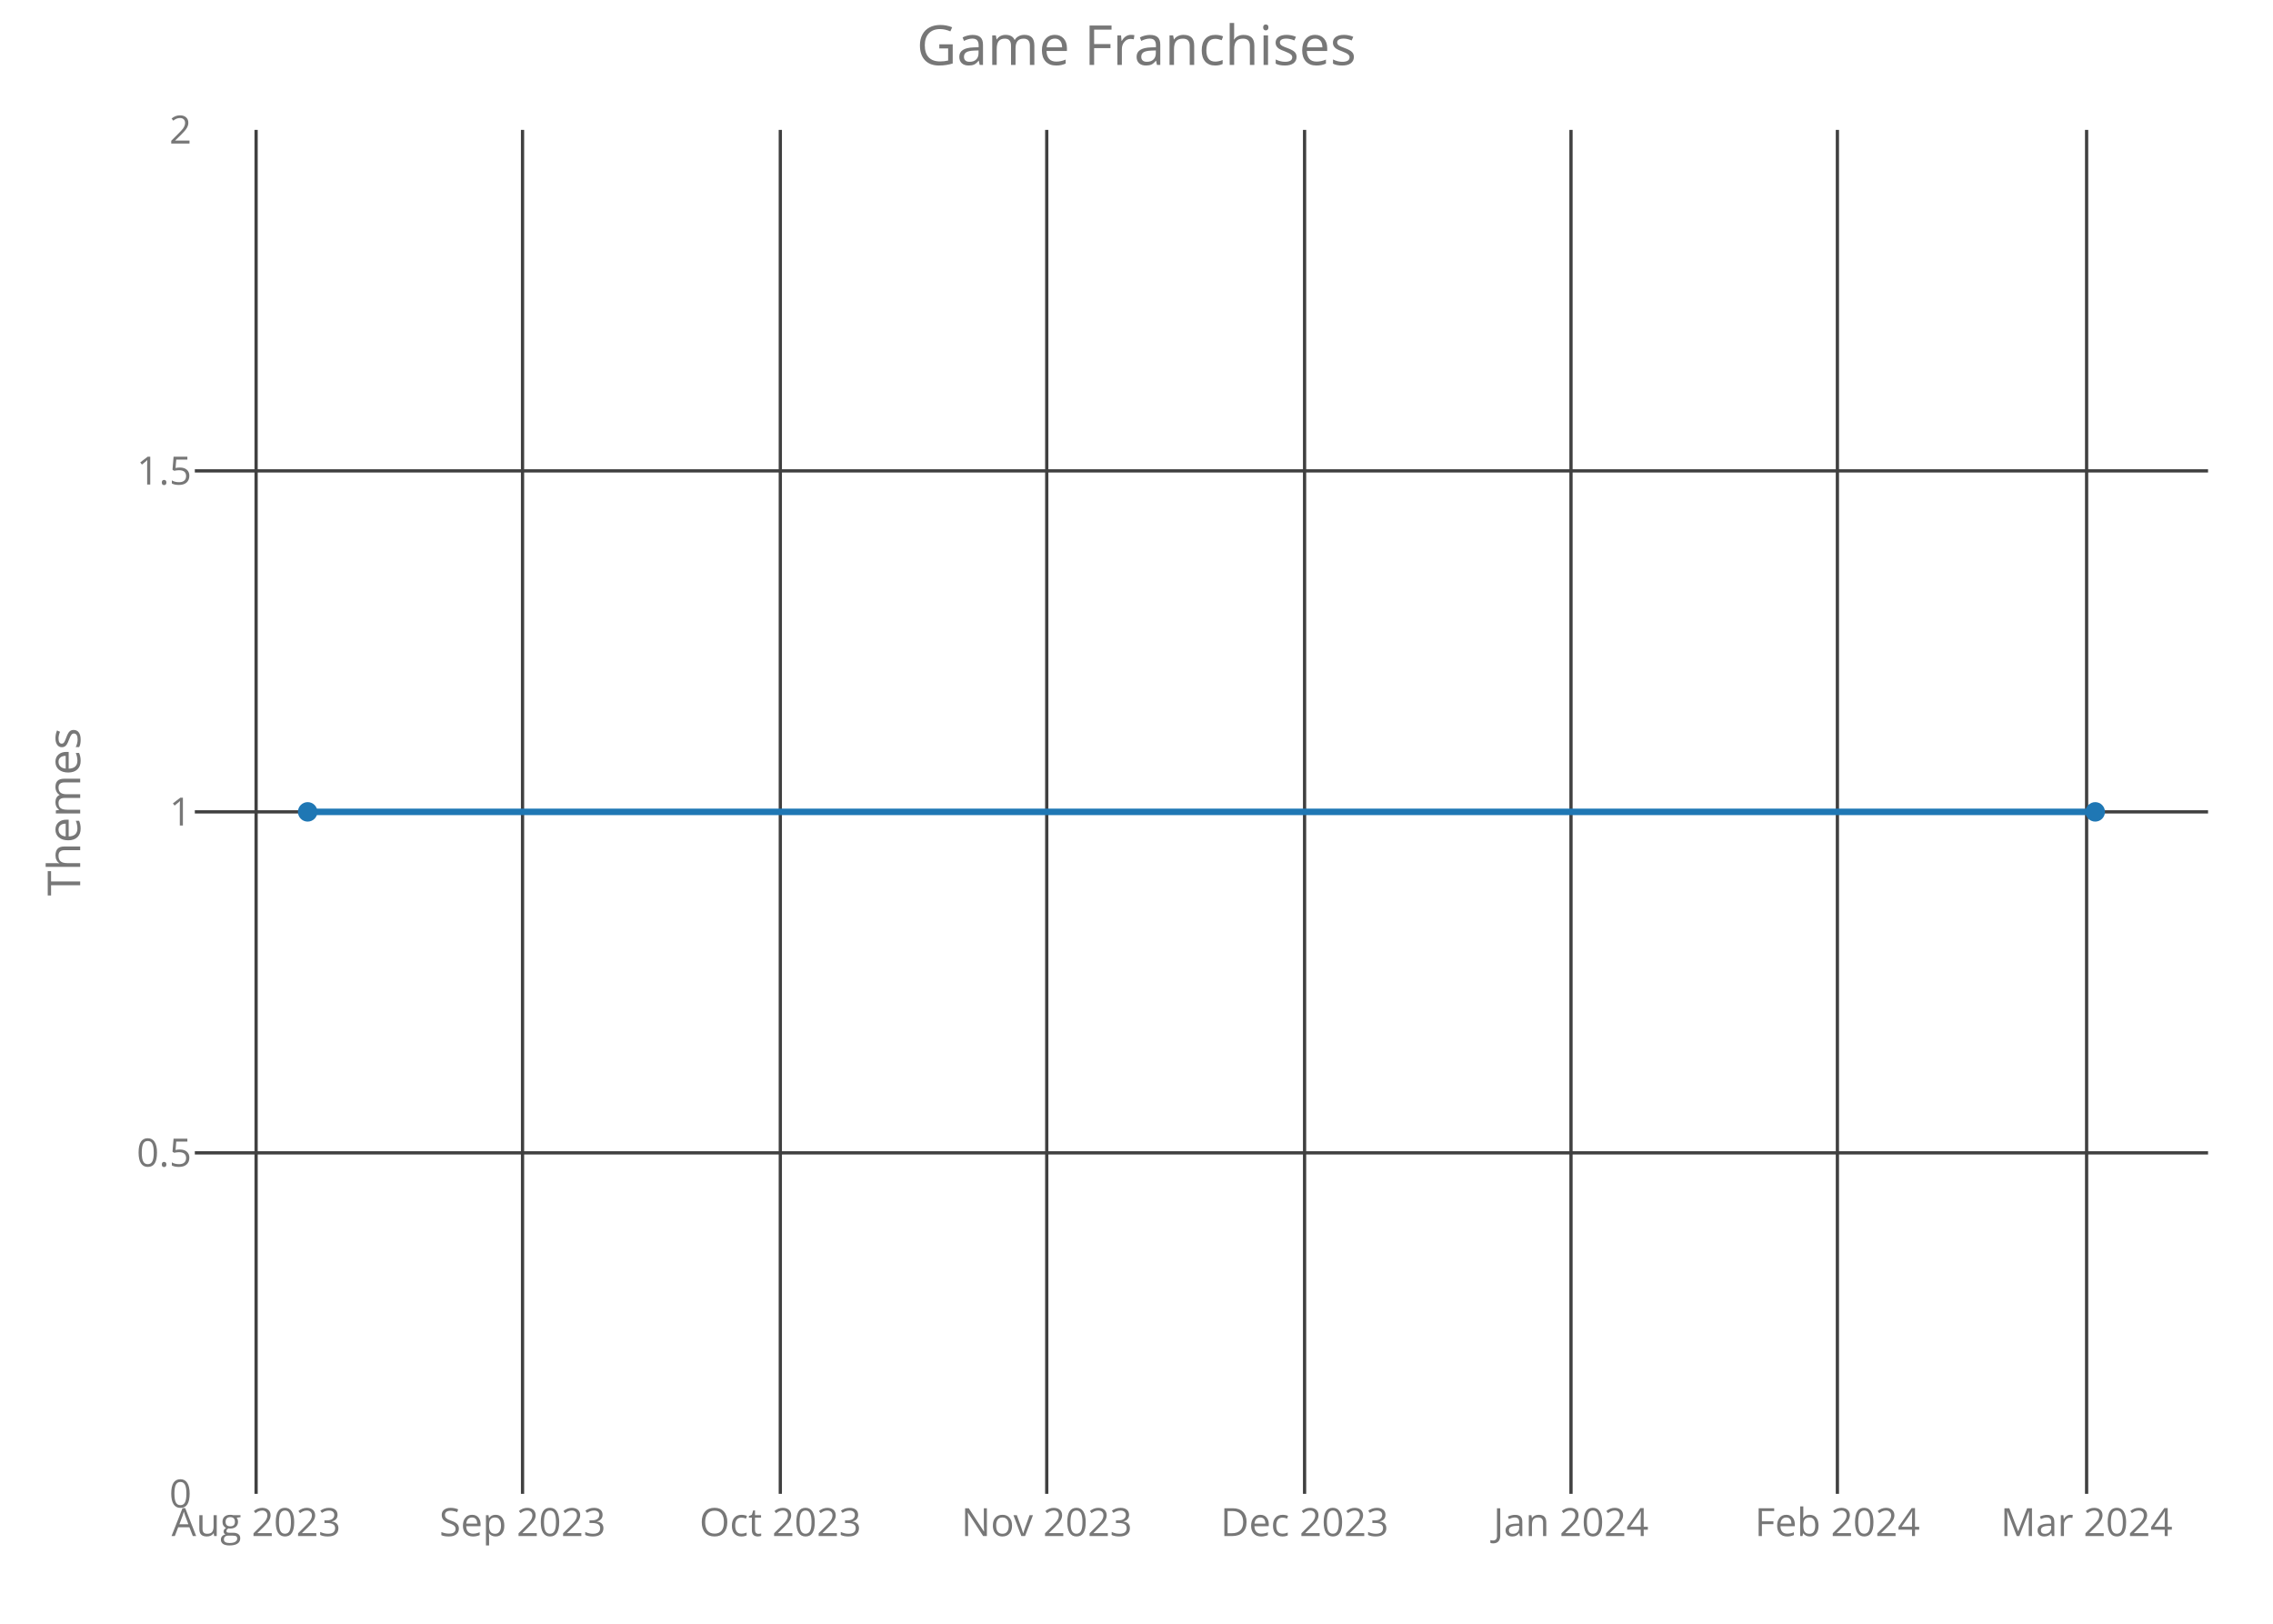
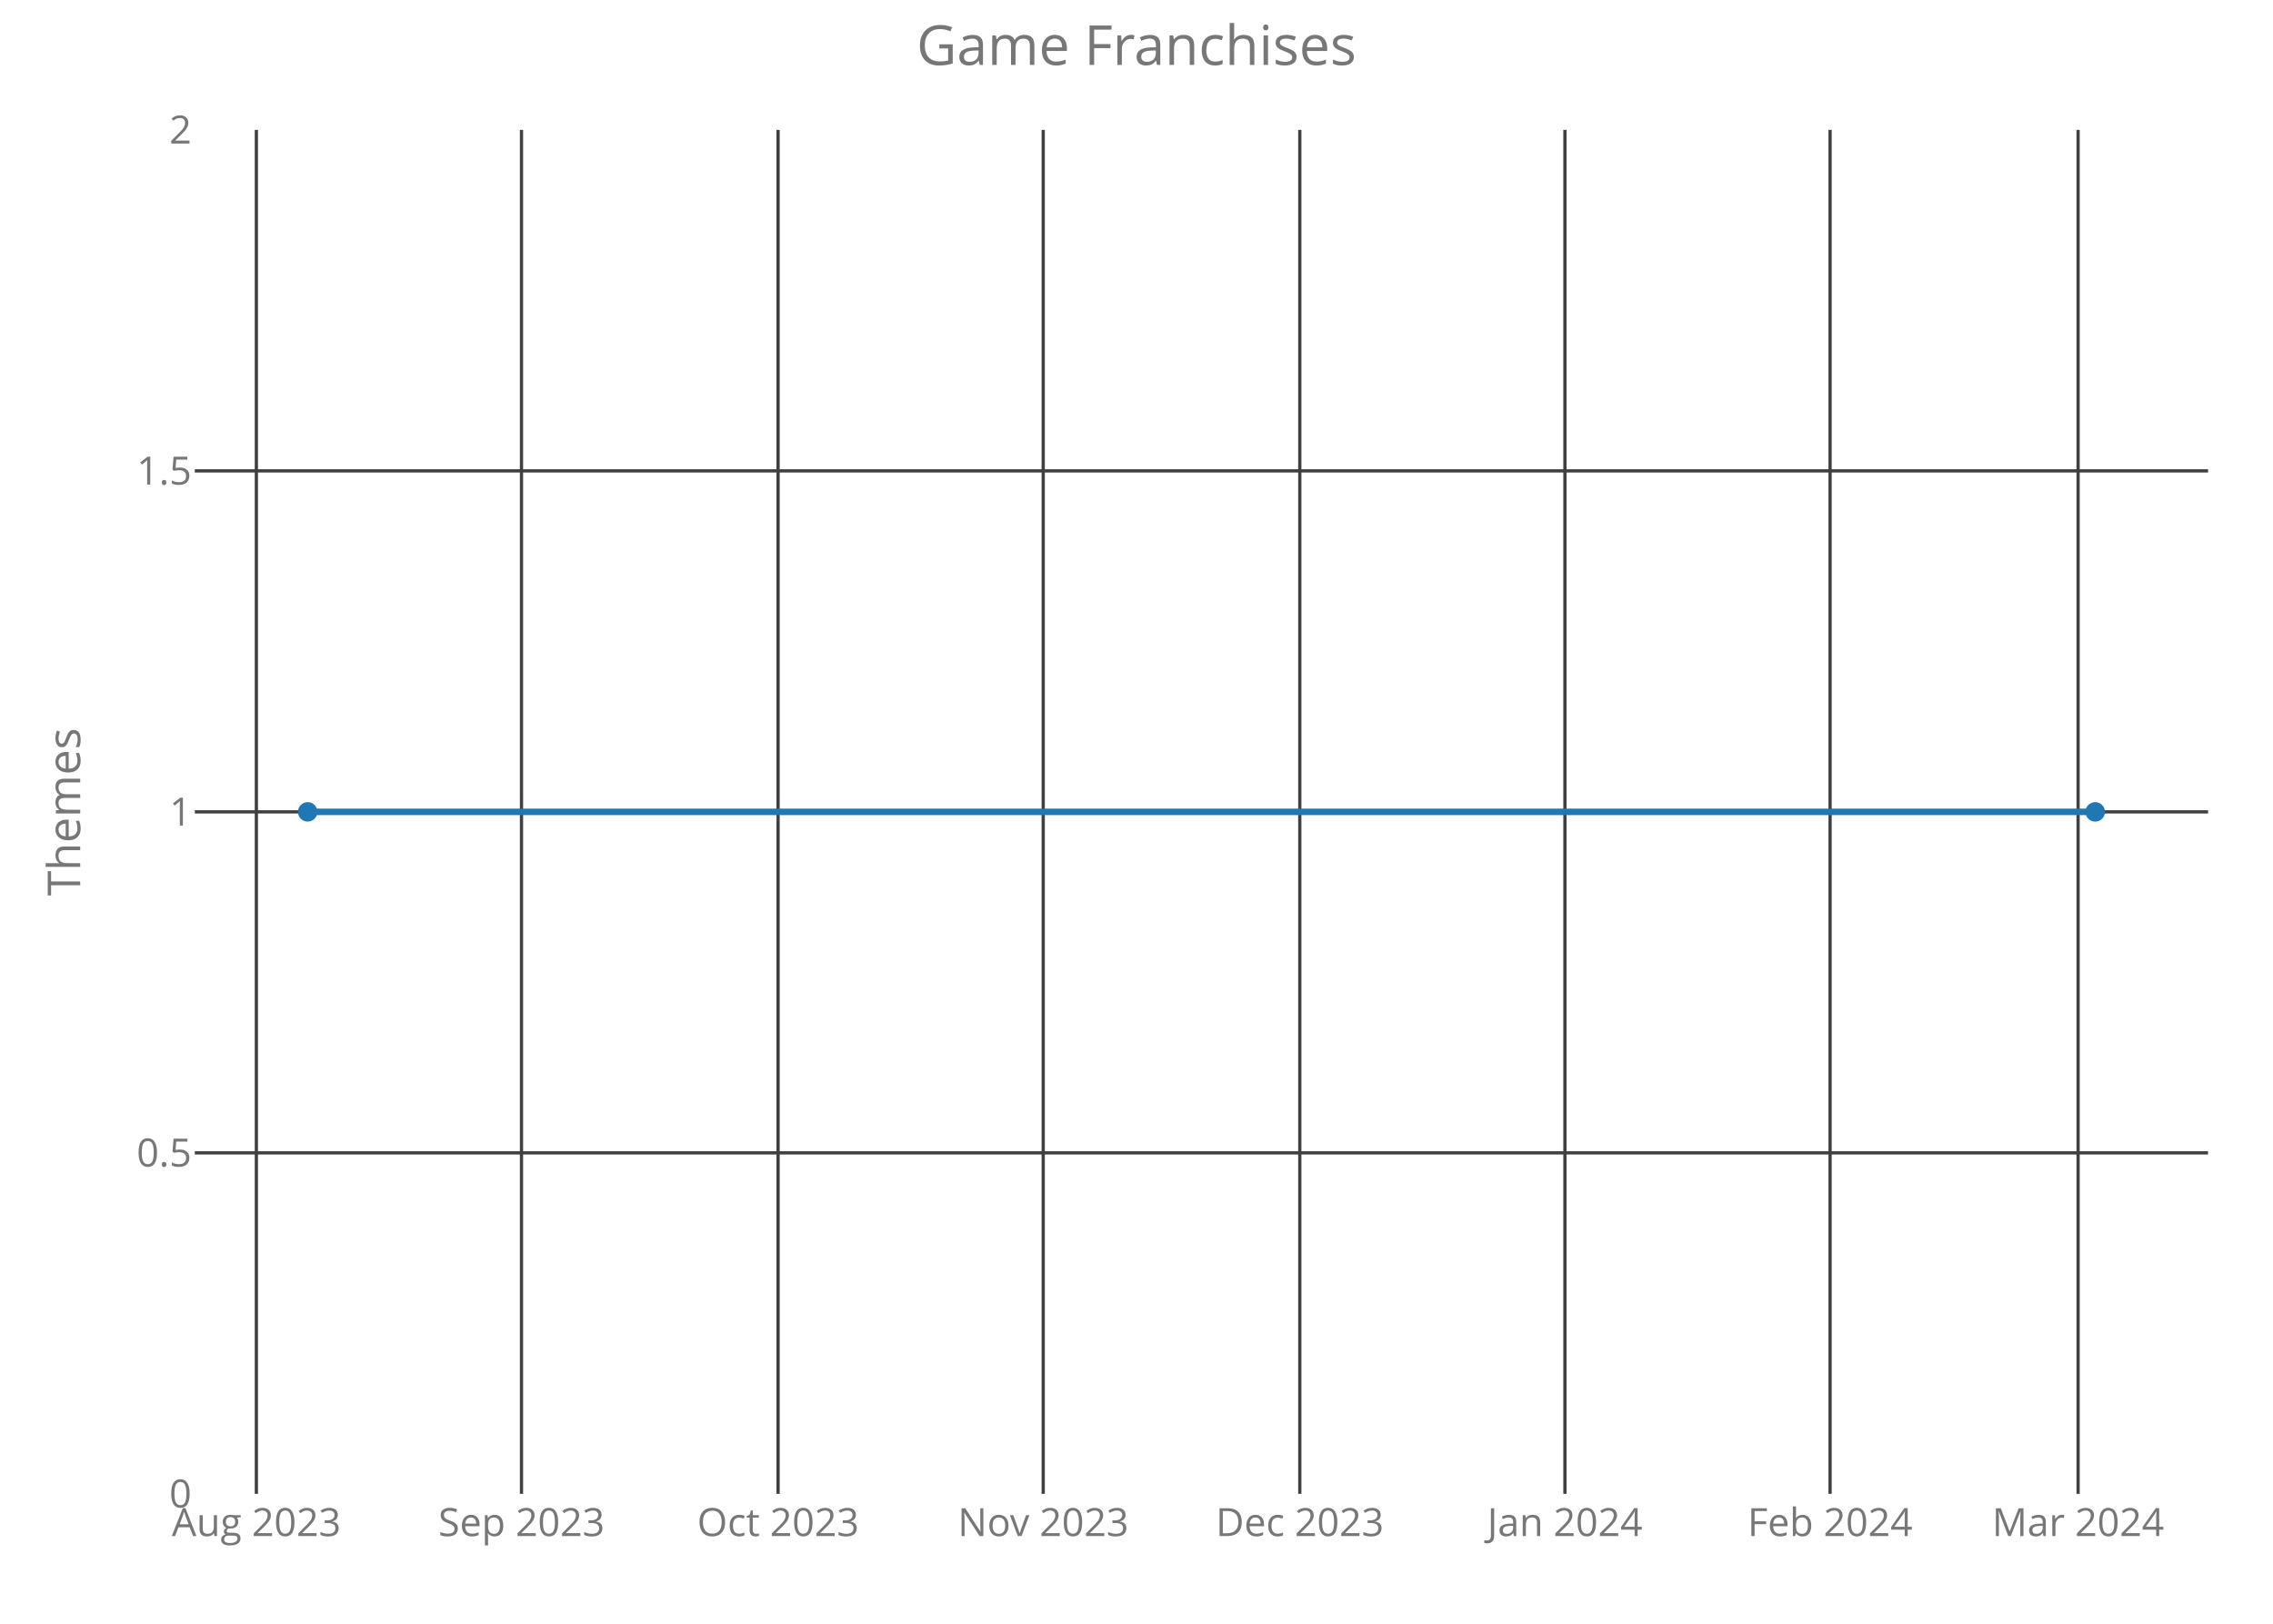
<svg xmlns="http://www.w3.org/2000/svg" class="main-svg" width="700" height="500" style="" viewBox="0 0 700 500">
  <rect x="0" y="0" width="700" height="500" style="fill: rgb(0, 0, 0); fill-opacity: 0;" />
-   <defs id="defs-324bb6">
+   <defs id="defs-c23ee2">
    <g class="clips">
-       <clipPath id="clip324bb6xyplot" class="plotclip">
+       <clipPath id="clipc23ee2xyplot" class="plotclip">
        <rect width="620" height="420" />
      </clipPath>
-       <clipPath class="axesclip" id="clip324bb6x">
+       <clipPath class="axesclip" id="clipc23ee2x">
        <rect x="60" y="0" width="620" height="500" />
      </clipPath>
-       <clipPath class="axesclip" id="clip324bb6y">
+       <clipPath class="axesclip" id="clipc23ee2y">
        <rect x="0" y="40" width="700" height="420" />
      </clipPath>
-       <clipPath class="axesclip" id="clip324bb6xy">
+       <clipPath class="axesclip" id="clipc23ee2xy">
        <rect x="60" y="40" width="620" height="420" />
      </clipPath>
    </g>
    <g class="gradients" />
  </defs>
  <g class="bglayer">
    <rect class="bg" x="60" y="40" width="620" height="420" style="fill: rgb(0, 0, 0); fill-opacity: 0; stroke-width: 0;" />
  </g>
  <g class="layer-below">
    <g class="imagelayer" />
    <g class="shapelayer" />
  </g>
  <g class="cartesianlayer">
    <g class="subplot xy">
      <g class="layer-subplot">
        <g class="shapelayer" />
        <g class="imagelayer" />
      </g>
      <g class="gridlayer">
        <g class="x">
-           <path class="xgrid crisp" transform="translate(78.87,0)" d="M0,40v420" style="stroke: rgb(64, 64, 64); stroke-opacity: 1; stroke-width: 1px;" />
-           <path class="xgrid crisp" transform="translate(160.92,0)" d="M0,40v420" style="stroke: rgb(64, 64, 64); stroke-opacity: 1; stroke-width: 1px;" />
-           <path class="xgrid crisp" transform="translate(240.31,0)" d="M0,40v420" style="stroke: rgb(64, 64, 64); stroke-opacity: 1; stroke-width: 1px;" />
-           <path class="xgrid crisp" transform="translate(322.36,0)" d="M0,40v420" style="stroke: rgb(64, 64, 64); stroke-opacity: 1; stroke-width: 1px;" />
-           <path class="xgrid crisp" transform="translate(401.76,0)" d="M0,40v420" style="stroke: rgb(64, 64, 64); stroke-opacity: 1; stroke-width: 1px;" />
-           <path class="xgrid crisp" transform="translate(483.81,0)" d="M0,40v420" style="stroke: rgb(64, 64, 64); stroke-opacity: 1; stroke-width: 1px;" />
-           <path class="xgrid crisp" transform="translate(565.85,0)" d="M0,40v420" style="stroke: rgb(64, 64, 64); stroke-opacity: 1; stroke-width: 1px;" />
-           <path class="xgrid crisp" transform="translate(642.6,0)" d="M0,40v420" style="stroke: rgb(64, 64, 64); stroke-opacity: 1; stroke-width: 1px;" />
+           <path class="xgrid crisp" transform="translate(78.95,0)" d="M0,40v420" style="stroke: rgb(64, 64, 64); stroke-opacity: 1; stroke-width: 1px;" />
+           <path class="xgrid crisp" transform="translate(160.6,0)" d="M0,40v420" style="stroke: rgb(64, 64, 64); stroke-opacity: 1; stroke-width: 1px;" />
+           <path class="xgrid crisp" transform="translate(239.62,0)" d="M0,40v420" style="stroke: rgb(64, 64, 64); stroke-opacity: 1; stroke-width: 1px;" />
+           <path class="xgrid crisp" transform="translate(321.27,0)" d="M0,40v420" style="stroke: rgb(64, 64, 64); stroke-opacity: 1; stroke-width: 1px;" />
+           <path class="xgrid crisp" transform="translate(400.29,0)" d="M0,40v420" style="stroke: rgb(64, 64, 64); stroke-opacity: 1; stroke-width: 1px;" />
+           <path class="xgrid crisp" transform="translate(481.94,0)" d="M0,40v420" style="stroke: rgb(64, 64, 64); stroke-opacity: 1; stroke-width: 1px;" />
+           <path class="xgrid crisp" transform="translate(563.6,0)" d="M0,40v420" style="stroke: rgb(64, 64, 64); stroke-opacity: 1; stroke-width: 1px;" />
+           <path class="xgrid crisp" transform="translate(639.98,0)" d="M0,40v420" style="stroke: rgb(64, 64, 64); stroke-opacity: 1; stroke-width: 1px;" />
        </g>
        <g class="y">
          <path class="ygrid crisp" transform="translate(0,355)" d="M60,0h620" style="stroke: rgb(64, 64, 64); stroke-opacity: 1; stroke-width: 1px;" />
          <path class="ygrid crisp" transform="translate(0,250)" d="M60,0h620" style="stroke: rgb(64, 64, 64); stroke-opacity: 1; stroke-width: 1px;" />
          <path class="ygrid crisp" transform="translate(0,145)" d="M60,0h620" style="stroke: rgb(64, 64, 64); stroke-opacity: 1; stroke-width: 1px;" />
        </g>
      </g>
      <g class="zerolinelayer" />
      <path class="xlines-below crisp" d="M0,0" style="fill: none;" />
      <path class="ylines-below crisp" d="M0,0" style="fill: none;" />
      <g class="overlines-below" />
      <g class="xaxislayer-below">
        <g class="xtick">
-           <text text-anchor="middle" x="0" y="473" transform="translate(78.87,0)" style="font-family: 'Open Sans'; font-size: 12px; fill: rgb(119, 119, 119); fill-opacity: 1; white-space: pre;">Aug 2023</text>
+           <text text-anchor="middle" x="0" y="473" transform="translate(78.95,0)" style="font-family: 'Open Sans'; font-size: 12px; fill: rgb(119, 119, 119); fill-opacity: 1; white-space: pre;">Aug 2023</text>
        </g>
        <g class="xtick">
-           <text text-anchor="middle" x="0" y="473" transform="translate(160.92,0)" style="font-family: 'Open Sans'; font-size: 12px; fill: rgb(119, 119, 119); fill-opacity: 1; white-space: pre;">Sep 2023</text>
+           <text text-anchor="middle" x="0" y="473" transform="translate(160.6,0)" style="font-family: 'Open Sans'; font-size: 12px; fill: rgb(119, 119, 119); fill-opacity: 1; white-space: pre;">Sep 2023</text>
        </g>
        <g class="xtick">
-           <text text-anchor="middle" x="0" y="473" transform="translate(240.31,0)" style="font-family: 'Open Sans'; font-size: 12px; fill: rgb(119, 119, 119); fill-opacity: 1; white-space: pre;">Oct 2023</text>
+           <text text-anchor="middle" x="0" y="473" transform="translate(239.62,0)" style="font-family: 'Open Sans'; font-size: 12px; fill: rgb(119, 119, 119); fill-opacity: 1; white-space: pre;">Oct 2023</text>
        </g>
        <g class="xtick">
-           <text text-anchor="middle" x="0" y="473" transform="translate(322.36,0)" style="font-family: 'Open Sans'; font-size: 12px; fill: rgb(119, 119, 119); fill-opacity: 1; white-space: pre;">Nov 2023</text>
+           <text text-anchor="middle" x="0" y="473" transform="translate(321.27,0)" style="font-family: 'Open Sans'; font-size: 12px; fill: rgb(119, 119, 119); fill-opacity: 1; white-space: pre;">Nov 2023</text>
        </g>
        <g class="xtick">
-           <text text-anchor="middle" x="0" y="473" transform="translate(401.76,0)" style="font-family: 'Open Sans'; font-size: 12px; fill: rgb(119, 119, 119); fill-opacity: 1; white-space: pre;">Dec 2023</text>
+           <text text-anchor="middle" x="0" y="473" transform="translate(400.29,0)" style="font-family: 'Open Sans'; font-size: 12px; fill: rgb(119, 119, 119); fill-opacity: 1; white-space: pre;">Dec 2023</text>
        </g>
        <g class="xtick">
-           <text text-anchor="middle" x="0" y="473" transform="translate(483.81,0)" style="font-family: 'Open Sans'; font-size: 12px; fill: rgb(119, 119, 119); fill-opacity: 1; white-space: pre;">Jan 2024</text>
+           <text text-anchor="middle" x="0" y="473" transform="translate(481.94,0)" style="font-family: 'Open Sans'; font-size: 12px; fill: rgb(119, 119, 119); fill-opacity: 1; white-space: pre;">Jan 2024</text>
        </g>
        <g class="xtick">
-           <text text-anchor="middle" x="0" y="473" transform="translate(565.85,0)" style="font-family: 'Open Sans'; font-size: 12px; fill: rgb(119, 119, 119); fill-opacity: 1; white-space: pre;">Feb 2024</text>
+           <text text-anchor="middle" x="0" y="473" transform="translate(563.6,0)" style="font-family: 'Open Sans'; font-size: 12px; fill: rgb(119, 119, 119); fill-opacity: 1; white-space: pre;">Feb 2024</text>
        </g>
        <g class="xtick">
-           <text text-anchor="middle" x="0" y="473" transform="translate(642.6,0)" style="font-family: 'Open Sans'; font-size: 12px; fill: rgb(119, 119, 119); fill-opacity: 1; white-space: pre;">Mar 2024</text>
+           <text text-anchor="middle" x="0" y="473" transform="translate(639.98,0)" style="font-family: 'Open Sans'; font-size: 12px; fill: rgb(119, 119, 119); fill-opacity: 1; white-space: pre;">Mar 2024</text>
        </g>
      </g>
      <g class="yaxislayer-below">
        <g class="ytick">
          <text text-anchor="end" x="59" y="4.2" transform="translate(0,460)" style="font-family: 'Open Sans'; font-size: 12px; fill: rgb(119, 119, 119); fill-opacity: 1; white-space: pre;">0</text>
        </g>
        <g class="ytick">
          <text text-anchor="end" x="59" y="4.2" transform="translate(0,355)" style="font-family: 'Open Sans'; font-size: 12px; fill: rgb(119, 119, 119); fill-opacity: 1; white-space: pre;">0.5</text>
        </g>
        <g class="ytick">
          <text text-anchor="end" x="59" y="4.2" transform="translate(0,250)" style="font-family: 'Open Sans'; font-size: 12px; fill: rgb(119, 119, 119); fill-opacity: 1; white-space: pre;">1</text>
        </g>
        <g class="ytick">
          <text text-anchor="end" x="59" y="4.2" transform="translate(0,145)" style="font-family: 'Open Sans'; font-size: 12px; fill: rgb(119, 119, 119); fill-opacity: 1; white-space: pre;">1.5</text>
        </g>
        <g class="ytick">
          <text text-anchor="end" x="59" y="4.2" transform="translate(0,40)" style="font-family: 'Open Sans'; font-size: 12px; fill: rgb(119, 119, 119); fill-opacity: 1; white-space: pre;">2</text>
        </g>
      </g>
      <g class="overaxes-below" />
-       <g class="plot" transform="translate(60,40)" clip-path="url('#clip324bb6xyplot')">
+       <g class="plot" transform="translate(60,40)" clip-path="url('#clipc23ee2xyplot')">
        <g class="scatterlayer mlayer">
-           <g class="trace scatter trace1490b2" style="stroke-miterlimit: 2; opacity: 1;">
+           <g class="trace scatter trace26f84e" style="stroke-miterlimit: 2; opacity: 1;">
            <g class="fills" />
            <g class="errorbars" />
            <g class="lines">
              <path class="js-line" d="M34.75,210L585.25,210" style="vector-effect: non-scaling-stroke; fill: none; stroke: rgb(31, 119, 180); stroke-opacity: 1; stroke-width: 2px; opacity: 1;" />
            </g>
            <g class="points">
              <path class="point" transform="translate(34.75,210)" d="M3,0A3,3 0 1,1 0,-3A3,3 0 0,1 3,0Z" style="opacity: 1; stroke-width: 0px; fill: rgb(31, 119, 180); fill-opacity: 1;" />
              <path class="point" transform="translate(585.25,210)" d="M3,0A3,3 0 1,1 0,-3A3,3 0 0,1 3,0Z" style="opacity: 1; stroke-width: 0px; fill: rgb(31, 119, 180); fill-opacity: 1;" />
            </g>
            <g class="text" />
          </g>
        </g>
      </g>
      <g class="overplot" />
      <path class="xlines-above" />
      <path class="ylines-above" />
      <g class="overlines-above" />
      <g class="xaxislayer-above" />
      <g class="yaxislayer-above" />
      <g class="overaxes-above" />
    </g>
  </g>
  <g class="polarlayer" />
  <g class="ternarylayer" />
  <g class="geolayer" />
  <g class="funnelarealayer" />
  <g class="pielayer" />
  <g class="treemaplayer" />
  <g class="sunburstlayer" />
  <g class="glimages" />
-   <defs id="topdefs-324bb6">
+   <defs id="topdefs-c23ee2">
    <g class="clips" />
  </defs>
  <g class="layer-above">
    <g class="imagelayer" />
    <g class="shapelayer" />
  </g>
  <g class="infolayer">
    <g class="g-gtitle">
      <text class="gtitle" x="350" y="20" text-anchor="middle" dy="0em" style="font-family: 'Open Sans'; font-size: 17px; fill: rgb(119, 119, 119); opacity: 1; font-weight: normal; white-space: pre;">Game Franchises</text>
    </g>
    <g class="g-xtitle" />
    <g class="g-ytitle">
      <text class="ytitle" transform="rotate(-90,24.7,250)" x="24.7" y="250" text-anchor="middle" style="font-family: 'Open Sans'; font-size: 14px; fill: rgb(119, 119, 119); opacity: 1; font-weight: normal; white-space: pre;">Themes</text>
    </g>
  </g>
</svg>
